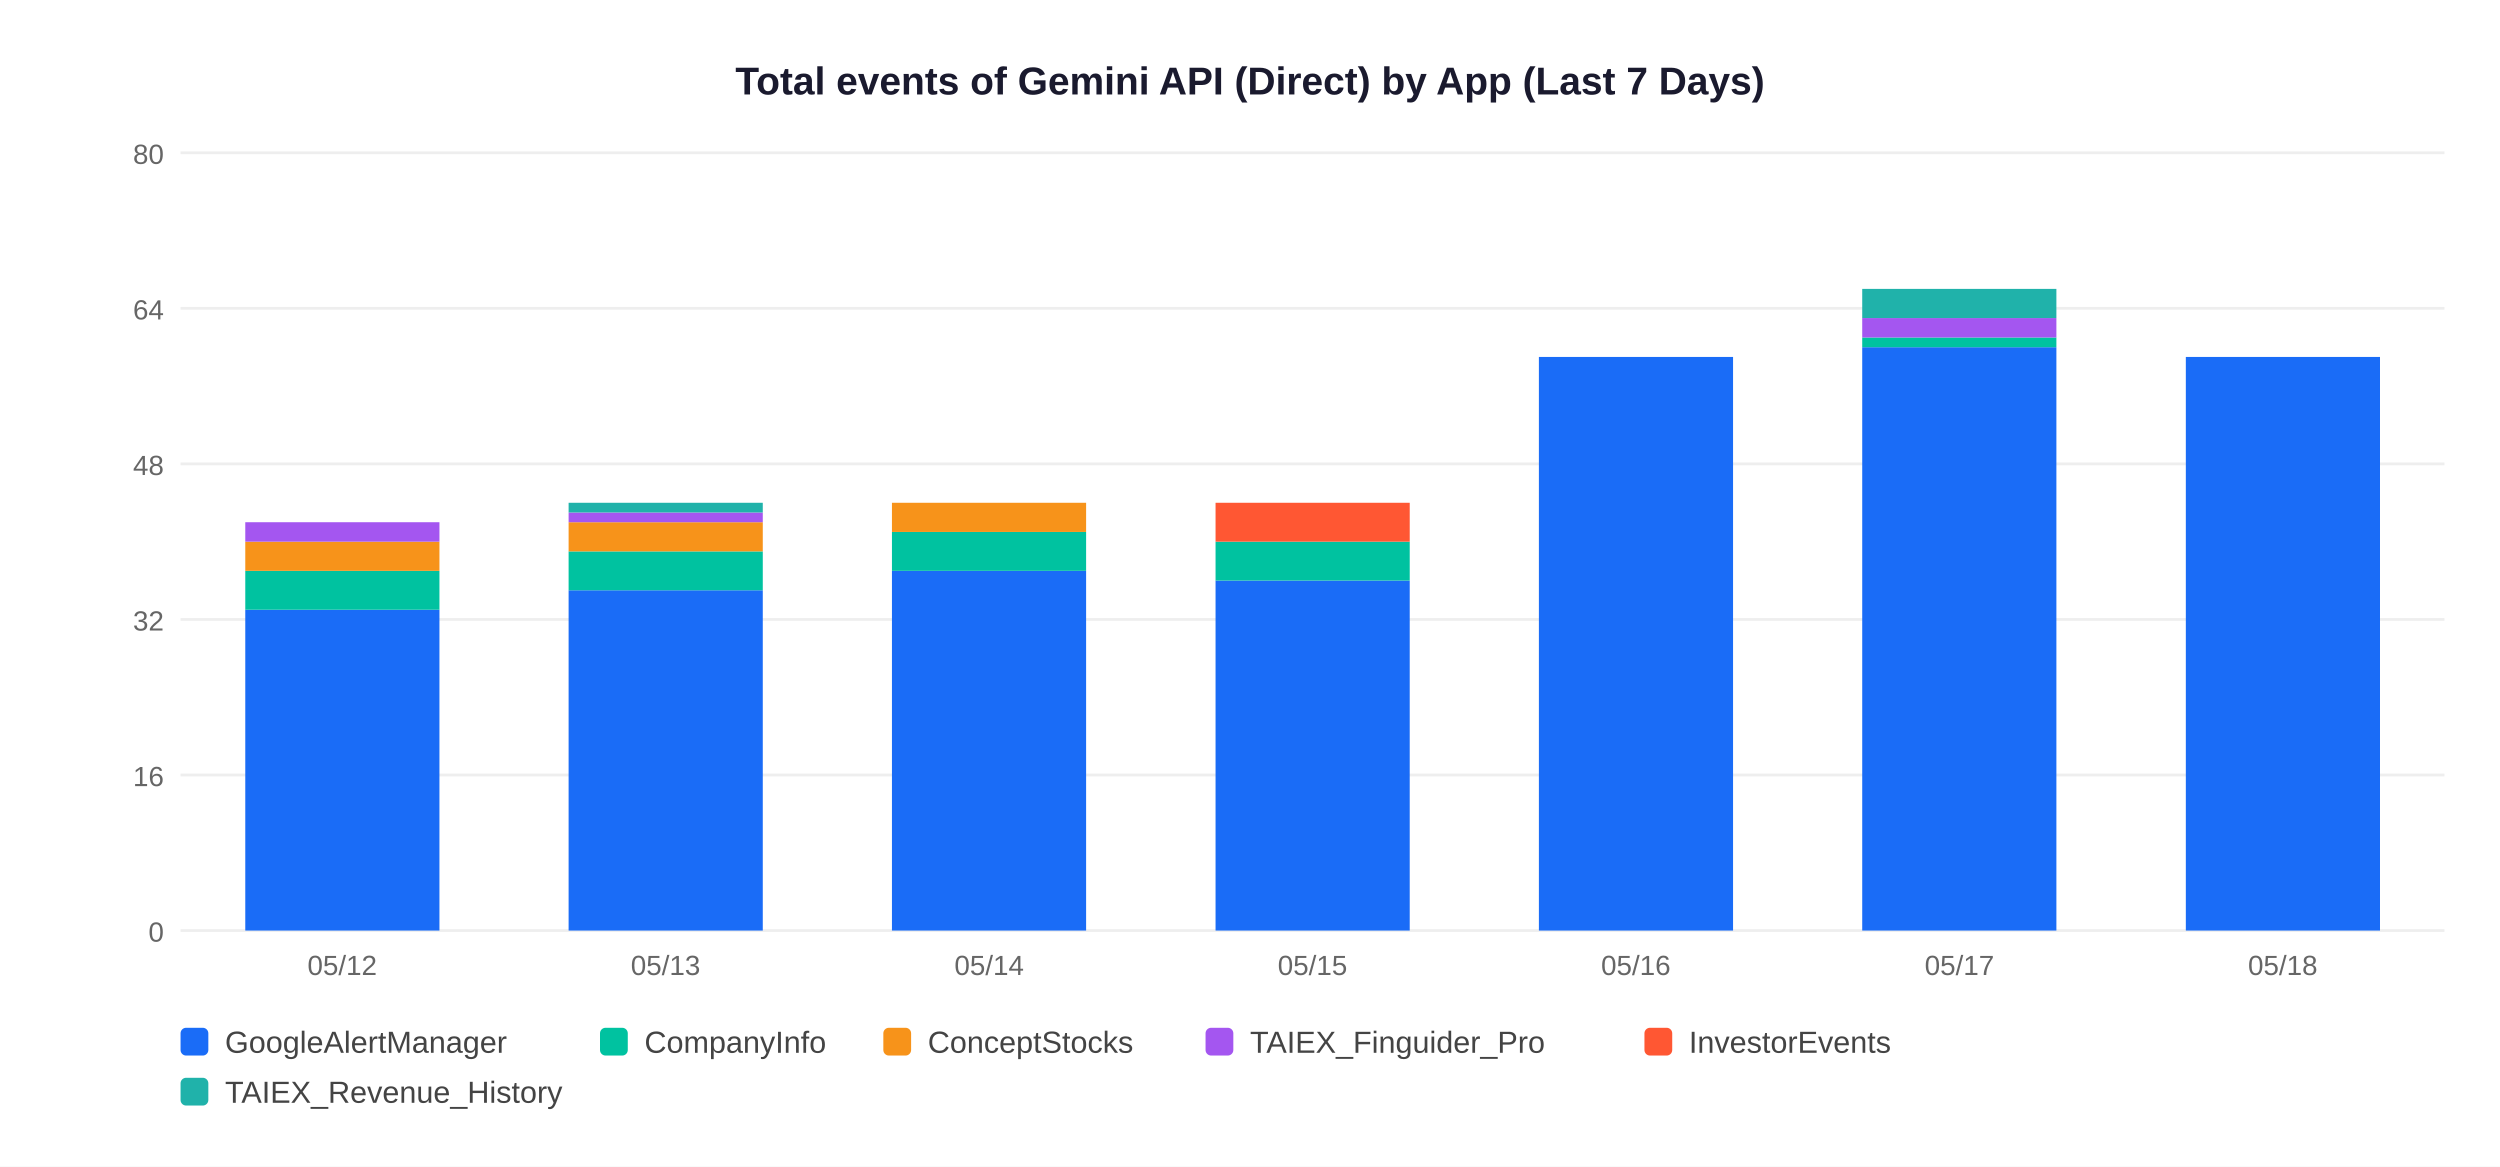
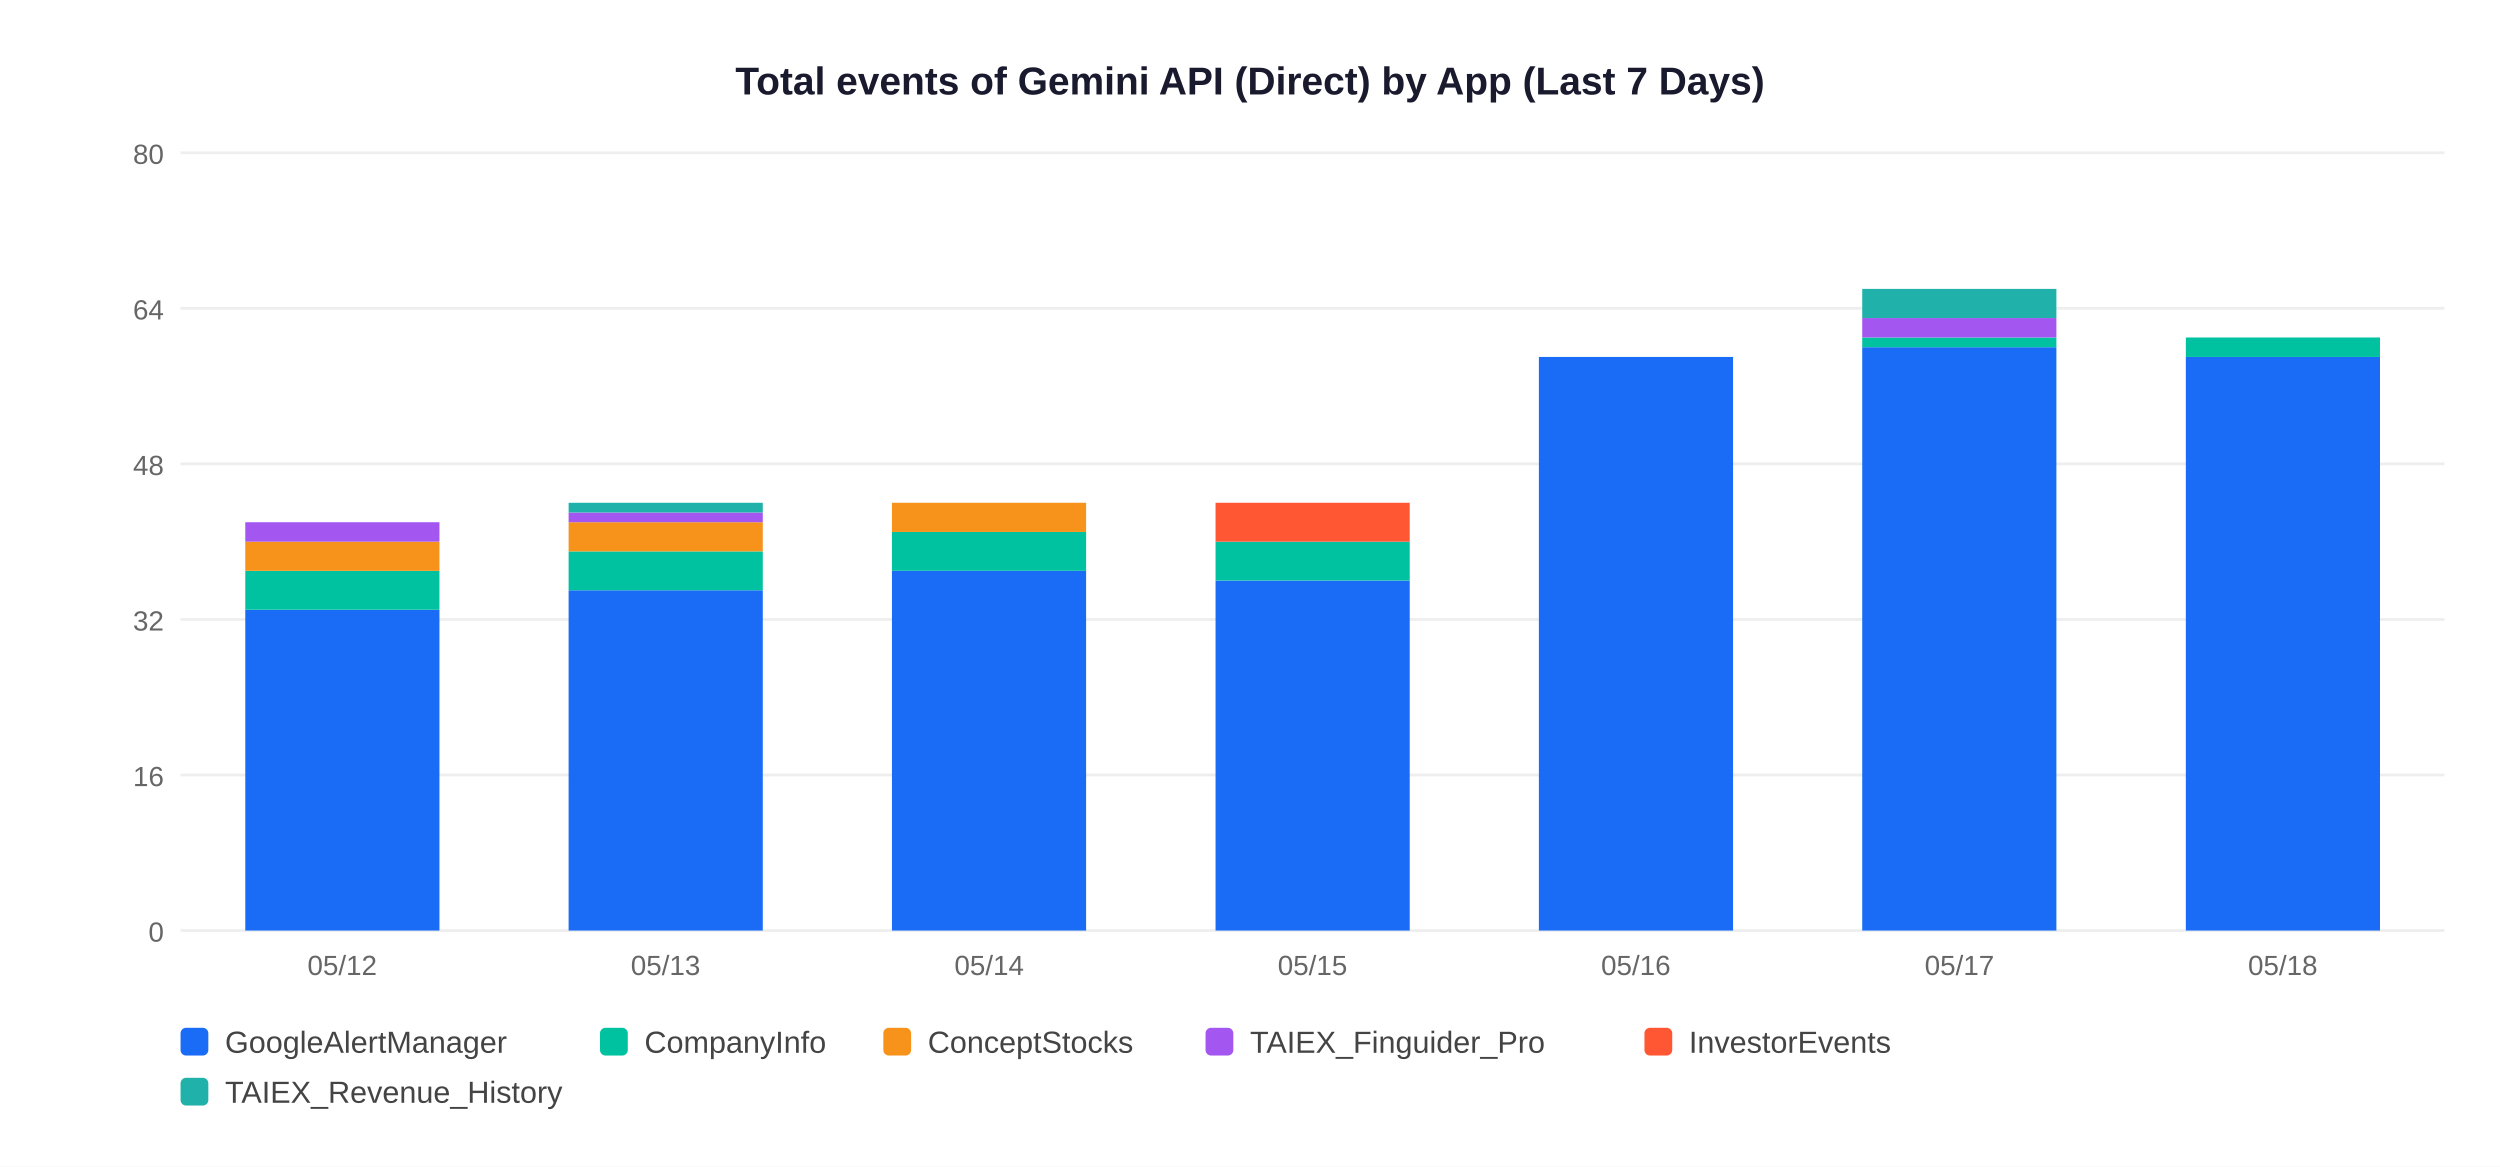
<svg xmlns="http://www.w3.org/2000/svg" width="900" height="420">
  <rect width="900" height="420" fill="white" />
  <text x="450" y="34" text-anchor="middle" font-size="14" font-weight="bold" font-family="Arial,sans-serif" fill="#1a1a2e">Total events of Gemini API (Direct) by App (Last 7 Days)</text>
  <line x1="65" y1="335" x2="880" y2="335" stroke="#EEEEEE" stroke-width="1" />
  <text x="59" y="339" text-anchor="end" font-size="10" font-family="Arial,sans-serif" fill="#666">0</text>
  <line x1="65" y1="279" x2="880" y2="279" stroke="#EEEEEE" stroke-width="1" />
  <text x="59" y="283" text-anchor="end" font-size="10" font-family="Arial,sans-serif" fill="#666">16</text>
  <line x1="65" y1="223" x2="880" y2="223" stroke="#EEEEEE" stroke-width="1" />
  <text x="59" y="227" text-anchor="end" font-size="10" font-family="Arial,sans-serif" fill="#666">32</text>
  <line x1="65" y1="167" x2="880" y2="167" stroke="#EEEEEE" stroke-width="1" />
  <text x="59" y="171" text-anchor="end" font-size="10" font-family="Arial,sans-serif" fill="#666">48</text>
  <line x1="65" y1="111" x2="880" y2="111" stroke="#EEEEEE" stroke-width="1" />
  <text x="59" y="115" text-anchor="end" font-size="10" font-family="Arial,sans-serif" fill="#666">64</text>
  <line x1="65" y1="55" x2="880" y2="55" stroke="#EEEEEE" stroke-width="1" />
  <text x="59" y="59" text-anchor="end" font-size="10" font-family="Arial,sans-serif" fill="#666">80</text>
  <rect x="88.3" y="219.5" width="69.9" height="115.5" fill="#1A6CF7" />
  <rect x="88.3" y="205.5" width="69.9" height="14.0" fill="#00C2A0" />
  <rect x="88.3" y="195.0" width="69.9" height="10.5" fill="#F7931A" />
  <rect x="88.3" y="188.0" width="69.9" height="7.0" fill="#A456F0" />
  <text x="123.2" y="351" text-anchor="middle" font-size="10" font-family="Arial,sans-serif" fill="#666">05/12</text>
  <rect x="204.7" y="212.5" width="69.9" height="122.5" fill="#1A6CF7" />
  <rect x="204.7" y="198.5" width="69.9" height="14.0" fill="#00C2A0" />
  <rect x="204.7" y="188.0" width="69.9" height="10.5" fill="#F7931A" />
  <rect x="204.7" y="184.5" width="69.9" height="3.5" fill="#A456F0" />
  <rect x="204.7" y="181.0" width="69.9" height="3.5" fill="#20B2AA" />
  <text x="239.6" y="351" text-anchor="middle" font-size="10" font-family="Arial,sans-serif" fill="#666">05/13</text>
  <rect x="321.1" y="205.5" width="69.9" height="129.5" fill="#1A6CF7" />
  <rect x="321.1" y="191.5" width="69.9" height="14.0" fill="#00C2A0" />
  <rect x="321.1" y="181.0" width="69.9" height="10.5" fill="#F7931A" />
  <text x="356.1" y="351" text-anchor="middle" font-size="10" font-family="Arial,sans-serif" fill="#666">05/14</text>
  <rect x="437.6" y="209.0" width="69.9" height="126.0" fill="#1A6CF7" />
  <rect x="437.6" y="195.0" width="69.9" height="14.0" fill="#00C2A0" />
  <rect x="437.6" y="181.0" width="69.9" height="14.0" fill="#FF5733" />
  <text x="472.5" y="351" text-anchor="middle" font-size="10" font-family="Arial,sans-serif" fill="#666">05/15</text>
  <rect x="554.0" y="128.5" width="69.9" height="206.5" fill="#1A6CF7" />
  <text x="588.9" y="351" text-anchor="middle" font-size="10" font-family="Arial,sans-serif" fill="#666">05/16</text>
  <rect x="670.4" y="125.0" width="69.9" height="210.0" fill="#1A6CF7" />
  <rect x="670.4" y="121.5" width="69.9" height="3.5" fill="#00C2A0" />
  <rect x="670.4" y="114.5" width="69.9" height="7.0" fill="#A456F0" />
  <rect x="670.4" y="104.0" width="69.9" height="10.5" fill="#20B2AA" />
  <text x="705.4" y="351" text-anchor="middle" font-size="10" font-family="Arial,sans-serif" fill="#666">05/17</text>
  <rect x="786.9" y="128.5" width="69.9" height="206.5" fill="#1A6CF7" />
+   <rect x="786.9" y="121.5" width="69.9" height="7.0" fill="#00C2A0" />
  <text x="821.8" y="351" text-anchor="middle" font-size="10" font-family="Arial,sans-serif" fill="#666">05/18</text>
  <rect x="65" y="370" width="10" height="10" rx="2" fill="#1A6CF7" />
  <text x="81" y="379" font-size="11" font-family="Arial,sans-serif" fill="#444">GoogleAlertManager</text>
  <rect x="216" y="370" width="10" height="10" rx="2" fill="#00C2A0" />
  <text x="232" y="379" font-size="11" font-family="Arial,sans-serif" fill="#444">CompanyInfo</text>
  <rect x="318" y="370" width="10" height="10" rx="2" fill="#F7931A" />
  <text x="334" y="379" font-size="11" font-family="Arial,sans-serif" fill="#444">ConceptStocks</text>
  <rect x="434" y="370" width="10" height="10" rx="2" fill="#A456F0" />
  <text x="450" y="379" font-size="11" font-family="Arial,sans-serif" fill="#444">TAIEX_Finguider_Pro</text>
  <rect x="592" y="370" width="10" height="10" rx="2" fill="#FF5733" />
  <text x="608" y="379" font-size="11" font-family="Arial,sans-serif" fill="#444">InvestorEvents</text>
  <rect x="65" y="388" width="10" height="10" rx="2" fill="#20B2AA" />
  <text x="81" y="397" font-size="11" font-family="Arial,sans-serif" fill="#444">TAIEX_Revenue_History</text>
</svg>
